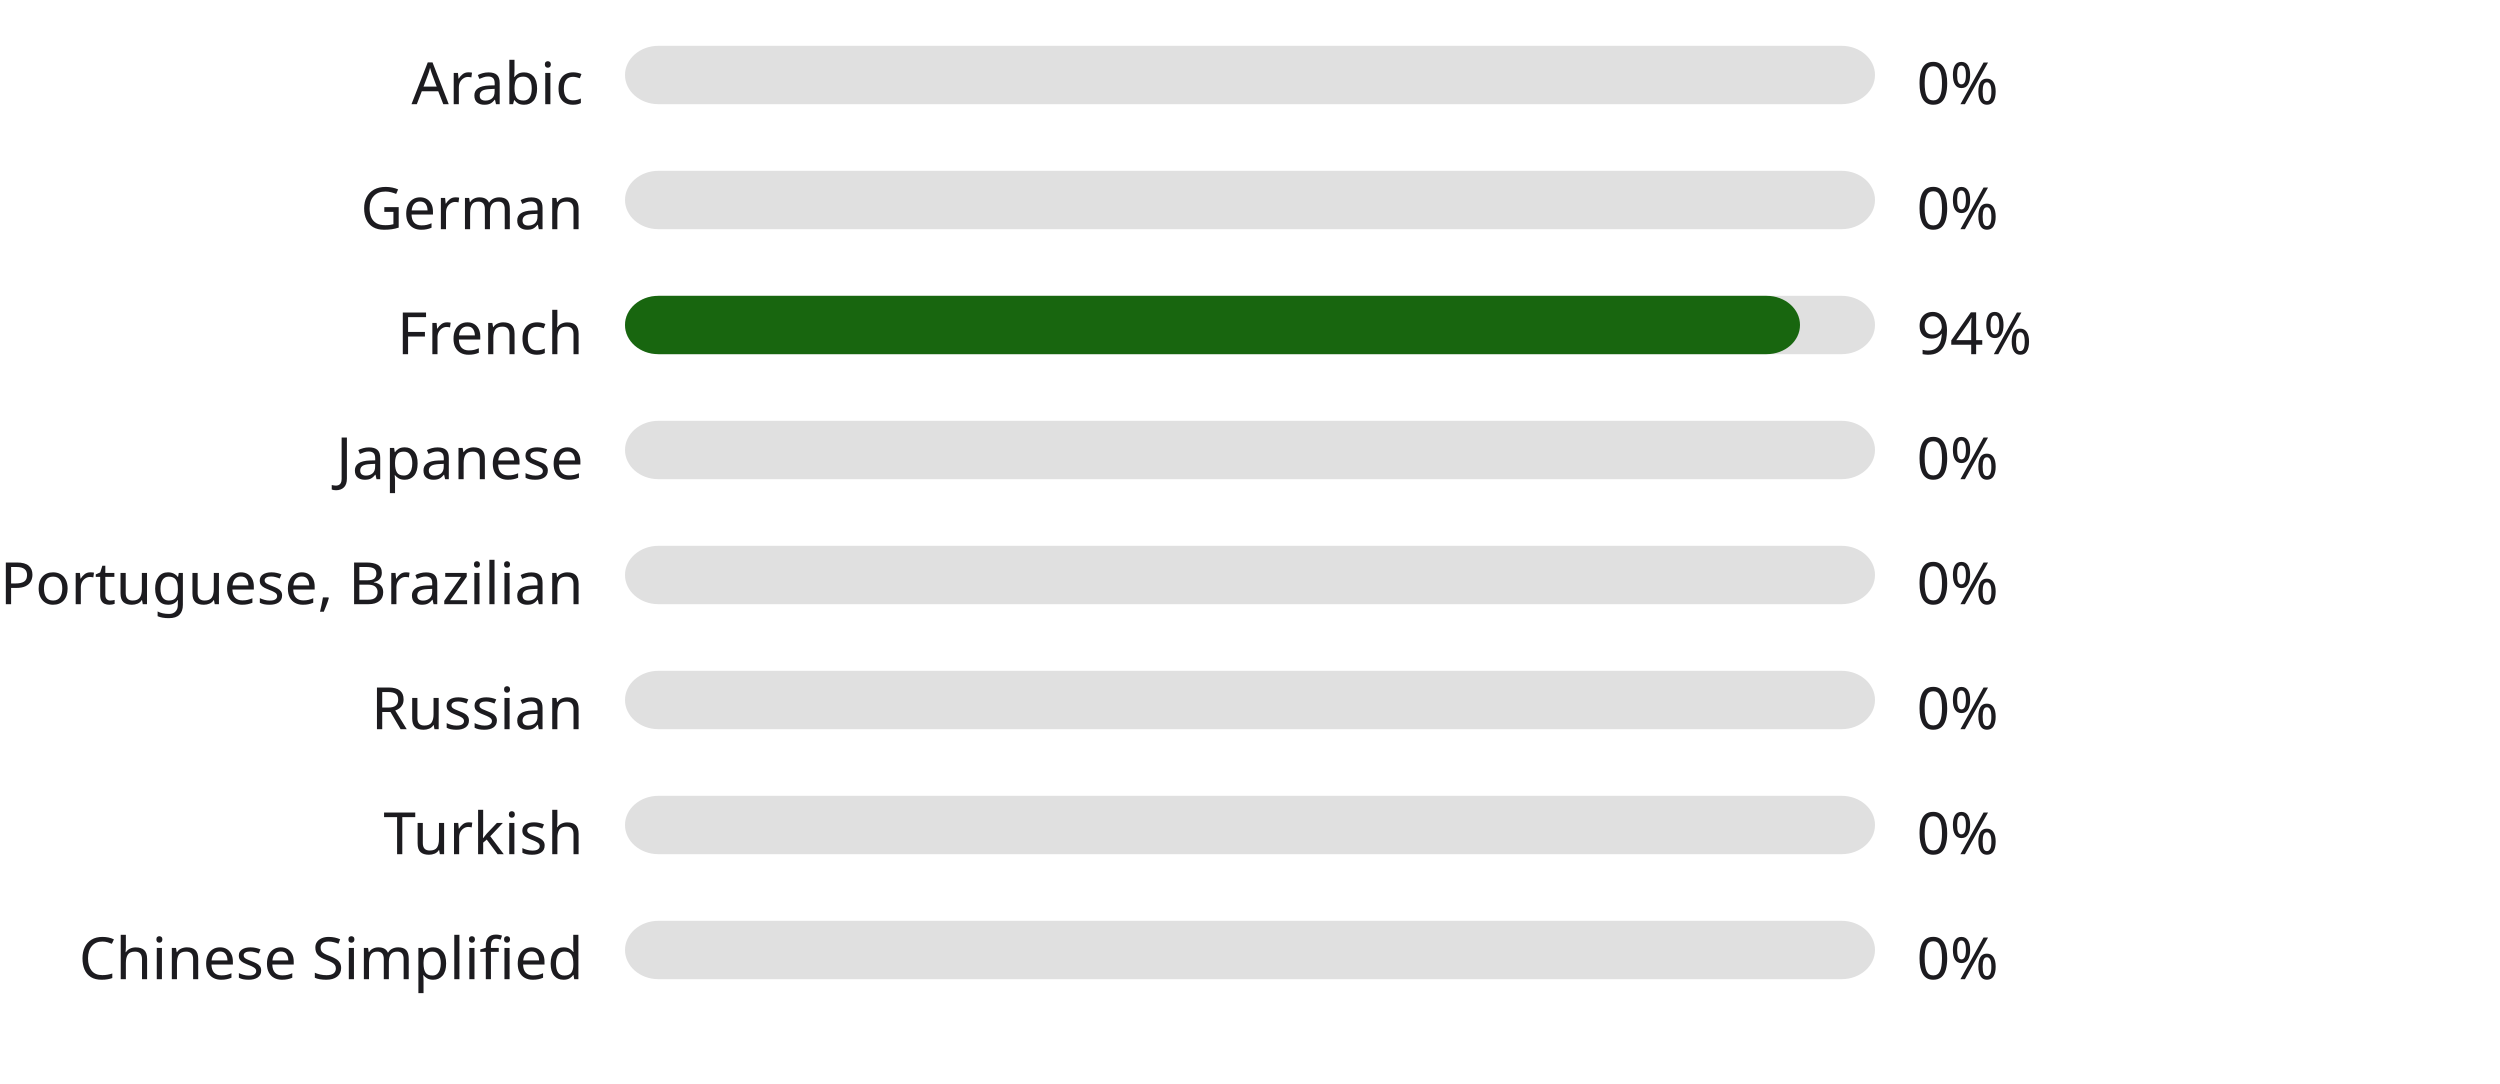
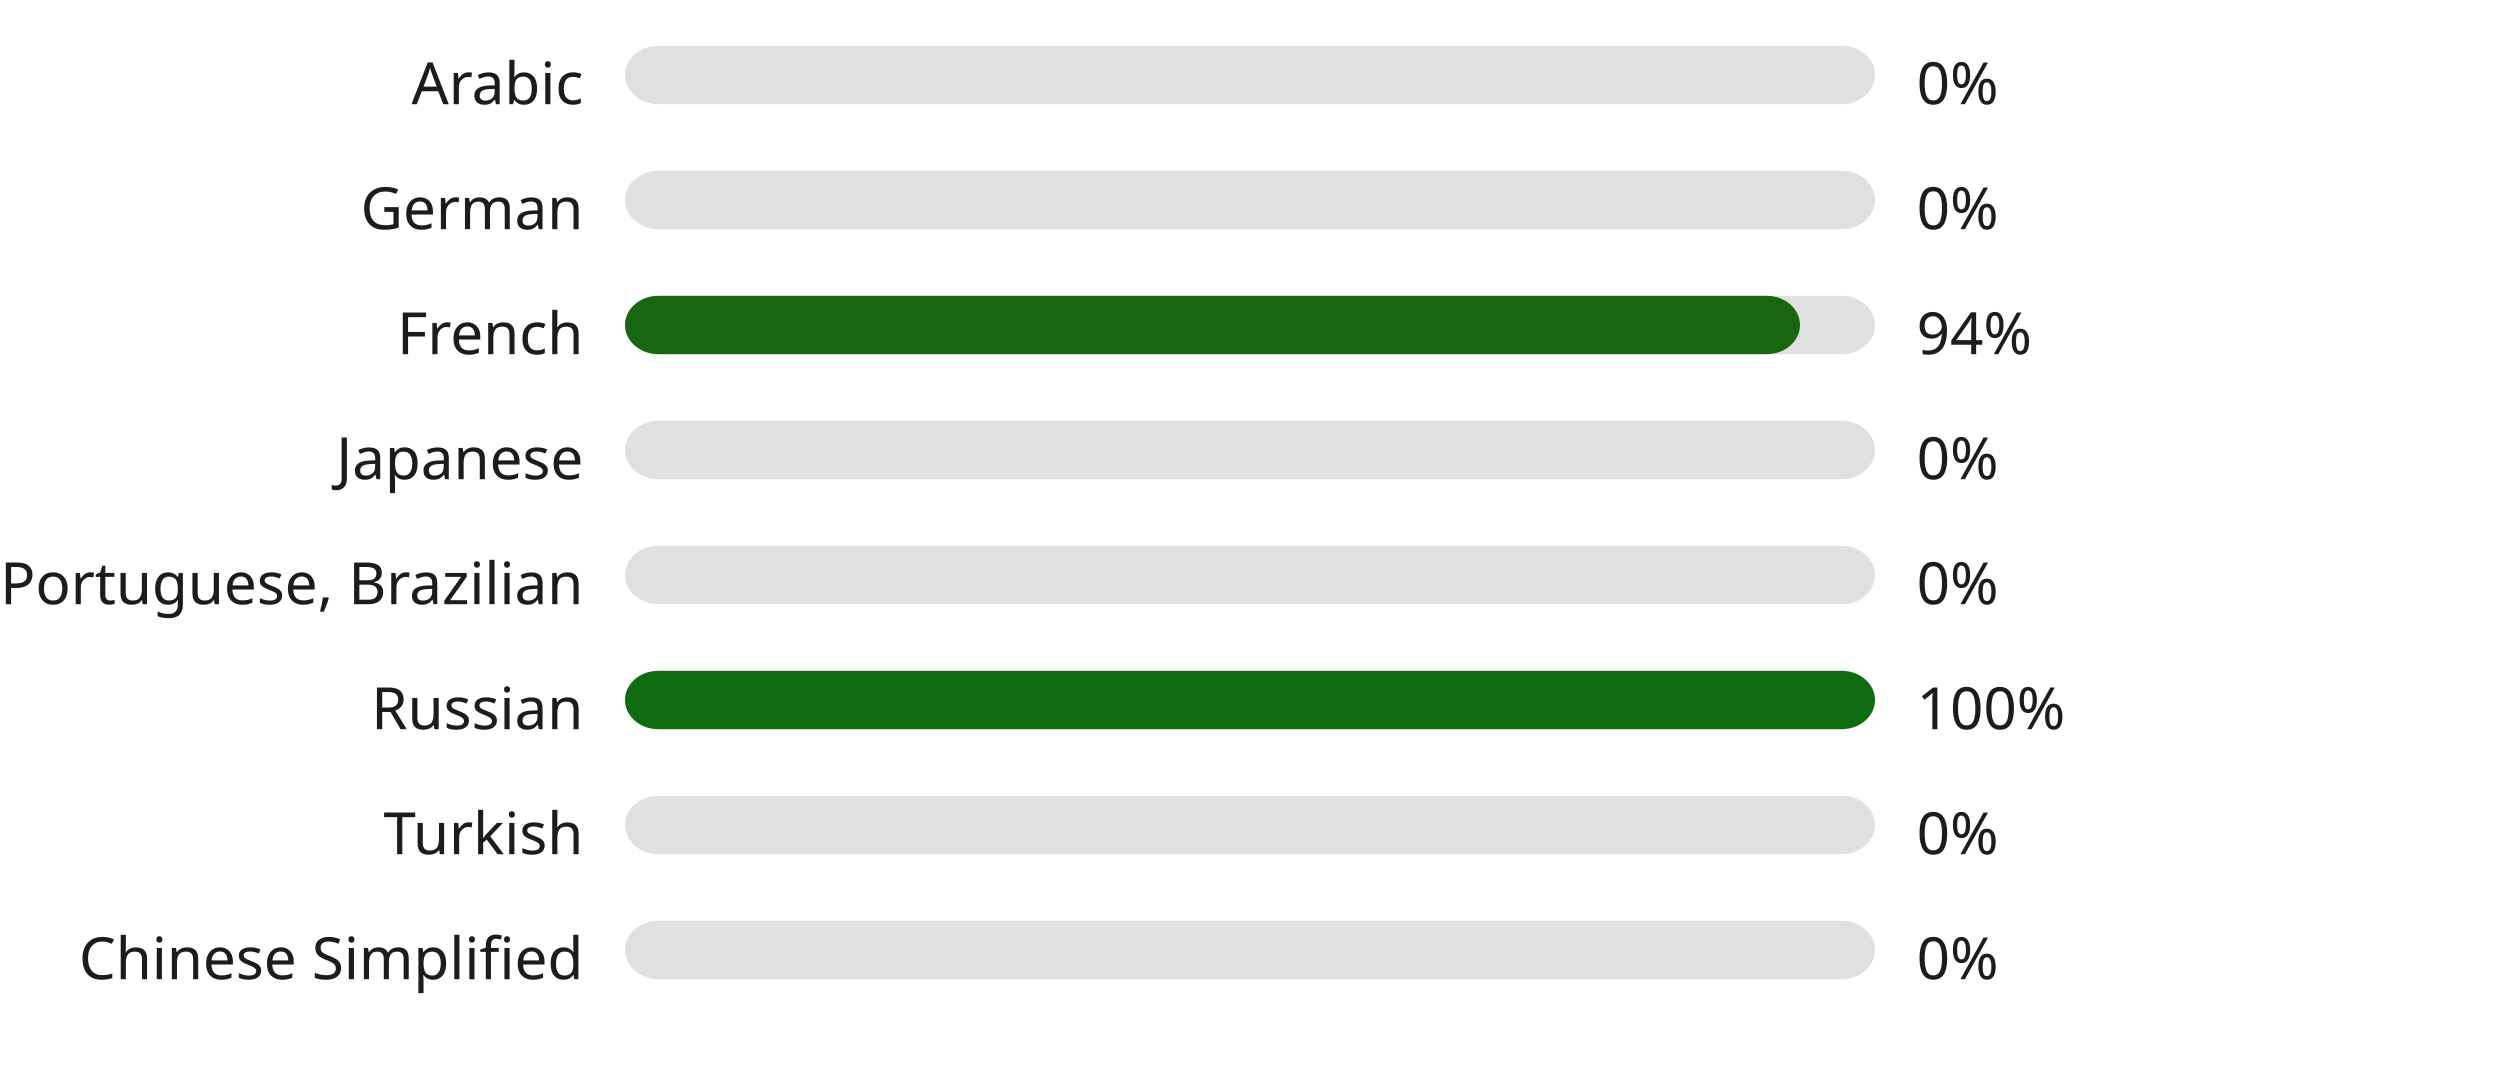
<svg xmlns="http://www.w3.org/2000/svg" width="600" height="260" style="background:#ffffff">
  <style>text { font-family: sans-serif; font-size: 14px; fill: #1C1B1F; }</style>
  <text x="140" y="25" text-anchor="end">Arabic</text>
  <rect x="150" y="11" width="300" height="14" fill="#E0E0E0" rx="8" ry="8" />
  <rect x="150" y="11" width="0" height="14" fill="#b3261e" rx="8" ry="8" />
  <text x="460" y="25" text-anchor="start">0%</text>
  <text x="140" y="55" text-anchor="end">German</text>
  <rect x="150" y="41" width="300" height="14" fill="#E0E0E0" rx="8" ry="8" />
  <rect x="150" y="41" width="0" height="14" fill="#b3261e" rx="8" ry="8" />
  <text x="460" y="55" text-anchor="start">0%</text>
  <text x="140" y="85" text-anchor="end">French</text>
  <rect x="150" y="71" width="300" height="14" fill="#E0E0E0" rx="8" ry="8" />
  <rect x="150" y="71" width="282" height="14" fill="#18660f" rx="8" ry="8" />
  <text x="460" y="85" text-anchor="start">94%</text>
  <text x="140" y="115" text-anchor="end">Japanese</text>
  <rect x="150" y="101" width="300" height="14" fill="#E0E0E0" rx="8" ry="8" />
  <rect x="150" y="101" width="0" height="14" fill="#b3261e" rx="8" ry="8" />
  <text x="460" y="115" text-anchor="start">0%</text>
  <text x="140" y="145" text-anchor="end">Portuguese, Brazilian</text>
  <rect x="150" y="131" width="300" height="14" fill="#E0E0E0" rx="8" ry="8" />
  <rect x="150" y="131" width="0" height="14" fill="#b3261e" rx="8" ry="8" />
  <text x="460" y="145" text-anchor="start">0%</text>
  <text x="140" y="175" text-anchor="end">Russian</text>
  <rect x="150" y="161" width="300" height="14" fill="#E0E0E0" rx="8" ry="8" />
-   <rect x="150" y="161" width="0" height="14" fill="#b3261e" rx="8" ry="8" />
-   <text x="460" y="175" text-anchor="start">0%</text>
+   <rect x="150" y="161" width="300" height="14" fill="#0f6b0f" rx="8" ry="8" />
+   <text x="460" y="175" text-anchor="start">100%</text>
  <text x="140" y="205" text-anchor="end">Turkish</text>
  <rect x="150" y="191" width="300" height="14" fill="#E0E0E0" rx="8" ry="8" />
  <rect x="150" y="191" width="0" height="14" fill="#b3261e" rx="8" ry="8" />
  <text x="460" y="205" text-anchor="start">0%</text>
  <text x="140" y="235" text-anchor="end">Chinese Simplified</text>
  <rect x="150" y="221" width="300" height="14" fill="#E0E0E0" rx="8" ry="8" />
  <rect x="150" y="221" width="0" height="14" fill="#b3261e" rx="8" ry="8" />
  <text x="460" y="235" text-anchor="start">0%</text>
</svg>
